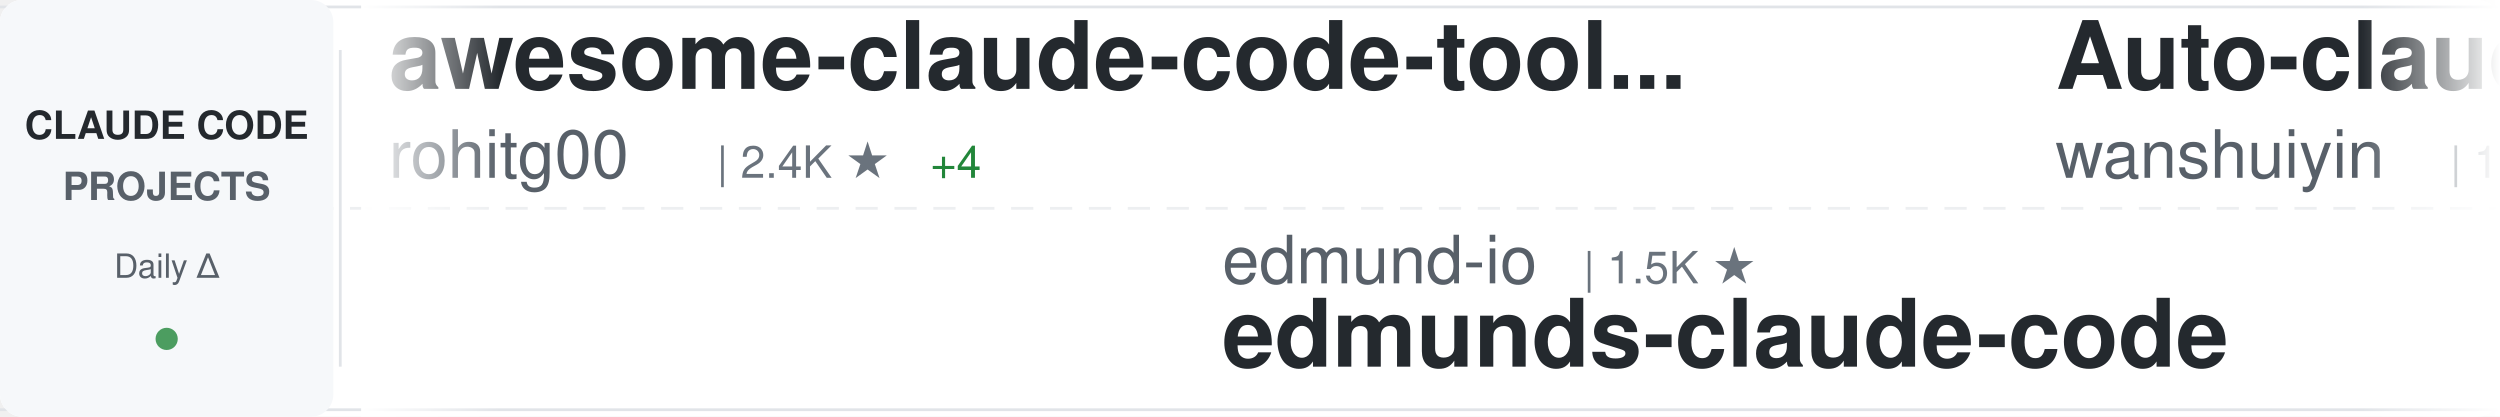
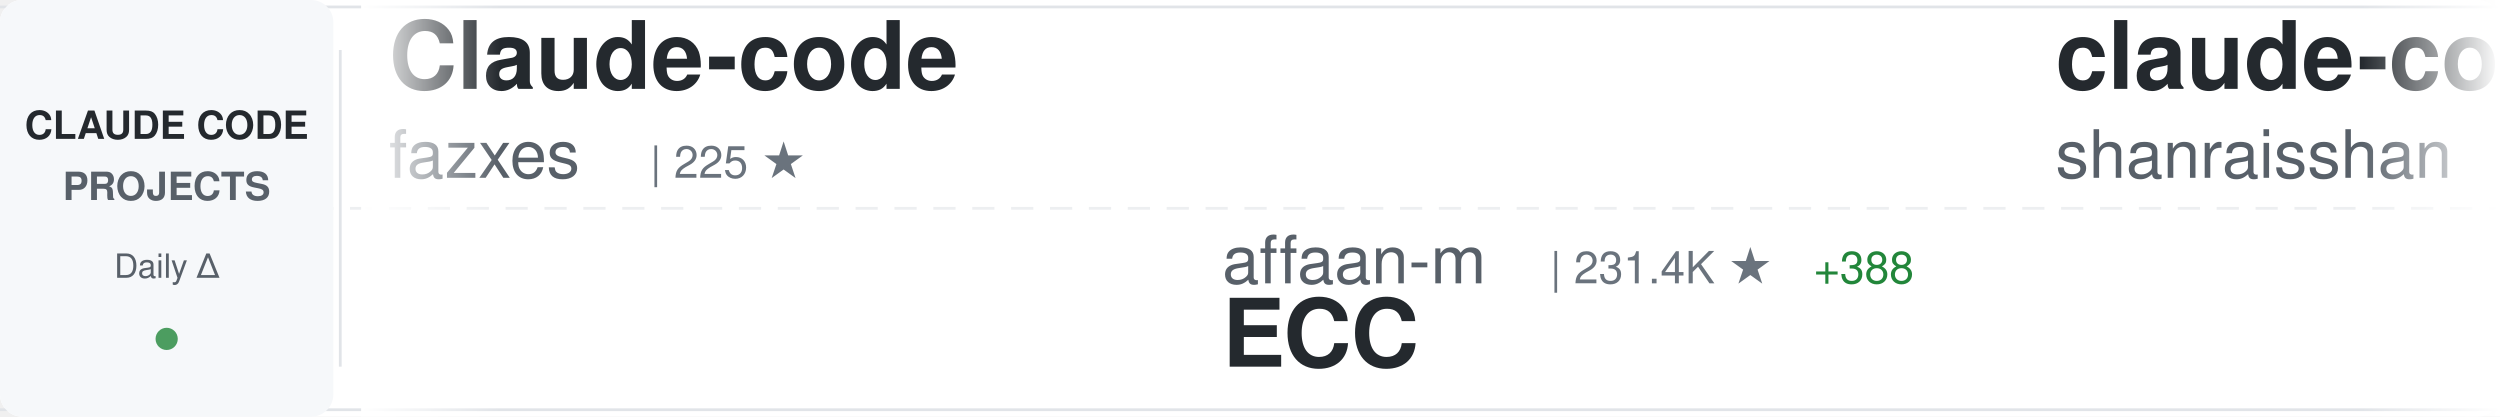
<svg xmlns="http://www.w3.org/2000/svg" width="900" height="150">
  <defs>
    <linearGradient id="awesomeLeftFade" x1="0%" y1="0%" x2="100%" y2="0%">
      <stop offset="0%" style="stop-color:#ffffff;stop-opacity:1" />
      <stop offset="100%" style="stop-color:#ffffff;stop-opacity:0" />
    </linearGradient>
    <linearGradient id="awesomeRightFade" x1="0%" y1="0%" x2="100%" y2="0%">
      <stop offset="0%" style="stop-color:#ffffff;stop-opacity:0" />
      <stop offset="100%" style="stop-color:#ffffff;stop-opacity:1" />
    </linearGradient>
  </defs>
  <rect width="900" height="150" fill="#ffffff" rx="8" />
  <rect x="0" y="2" width="900" height="1" fill="#e1e4e8" />
  <rect x="0" y="147" width="900" height="1" fill="#e1e4e8" />
  <line x1="0" y1="75" x2="900" y2="75" stroke="#e1e4e8" stroke-width="1" stroke-dasharray="8 6" opacity="0.6" />
  <rect x="0" y="0" width="120" height="150" fill="#f6f8fa" rx="8" />
  <text x="60" y="50" font-family="-apple-system, BlinkMacSystemFont, 'Segoe UI', Helvetica, Arial, sans-serif" font-size="14" font-weight="600" fill="#24292e" text-anchor="middle">CLAUDE CODE</text>
  <text x="60" y="72" font-family="-apple-system, BlinkMacSystemFont, 'Segoe UI', Helvetica, Arial, sans-serif" font-size="14" font-weight="600" fill="#586069" text-anchor="middle">PROJECTS</text>
  <text x="60" y="100" font-family="-apple-system, BlinkMacSystemFont, 'Segoe UI', Helvetica, Arial, sans-serif" font-size="12" font-weight="500" fill="#586069" text-anchor="middle">Daily Δ</text>
  <circle cx="60" cy="122" r="4" fill="#22863a" opacity="0.8" />
  <rect x="122" y="18" width="1" height="114" fill="#e1e4e8" />
  <clipPath id="awesomeTickerClip">
    <rect x="130" y="0" width="770" height="150" />
  </clipPath>
  <g clip-path="url(#awesomeTickerClip)">
    <g id="awesomeTickerItems">
      <animateTransform attributeName="transform" attributeType="XML" type="translate" from="0 0" to="-3000 0" dur="54s" repeatCount="indefinite" />
      <g transform="translate(0, 0)">
-         <text x="140" y="32" font-family="-apple-system, BlinkMacSystemFont, 'Segoe UI', Helvetica, Arial, sans-serif" font-size="34" font-weight="600" fill="#24292e">awesome-claude-code-tool...</text>
-         <text x="140" y="64" font-family="-apple-system, BlinkMacSystemFont, 'Segoe UI', Helvetica, Arial, sans-serif" font-size="24" font-weight="400" fill="#586069">rohitg00</text>
-         <text x="258" y="64" font-family="-apple-system, BlinkMacSystemFont, 'Segoe UI', Helvetica, Arial, sans-serif" font-size="16" font-weight="500" fill="#6a737d">| 2.4K ★</text>
-         <text x="335" y="64" font-family="-apple-system, BlinkMacSystemFont, 'Segoe UI', Helvetica, Arial, sans-serif" font-size="16" font-weight="500" fill="#22863a"> +4</text>
+         <text x="140" y="32" font-family="-apple-system, BlinkMacSystemFont, 'Segoe UI', Helvetica, Arial, sans-serif" font-size="34" font-weight="600" fill="#24292e">Claude-code</text>
+         <text x="140" y="64" font-family="-apple-system, BlinkMacSystemFont, 'Segoe UI', Helvetica, Arial, sans-serif" font-size="24" font-weight="400" fill="#586069">fazxes</text>
+         <text x="234" y="64" font-family="-apple-system, BlinkMacSystemFont, 'Segoe UI', Helvetica, Arial, sans-serif" font-size="16" font-weight="500" fill="#6a737d">| 225 ★</text>
      </g>
      <g transform="translate(300, 0)">
-         <text x="140" y="102" font-family="-apple-system, BlinkMacSystemFont, 'Segoe UI', Helvetica, Arial, sans-serif" font-size="24" font-weight="400" fill="#586069">edmund-io</text>
-         <text x="270" y="102" font-family="-apple-system, BlinkMacSystemFont, 'Segoe UI', Helvetica, Arial, sans-serif" font-size="16" font-weight="500" fill="#6a737d">| 1.5K ★</text>
-         <text x="140" y="132" font-family="-apple-system, BlinkMacSystemFont, 'Segoe UI', Helvetica, Arial, sans-serif" font-size="34" font-weight="600" fill="#24292e">edmunds-claude-code</text>
+         <text x="140" y="102" font-family="-apple-system, BlinkMacSystemFont, 'Segoe UI', Helvetica, Arial, sans-serif" font-size="24" font-weight="400" fill="#586069">affaan-m</text>
+         <text x="258" y="102" font-family="-apple-system, BlinkMacSystemFont, 'Segoe UI', Helvetica, Arial, sans-serif" font-size="16" font-weight="500" fill="#6a737d">| 231.4K ★</text>
+         <text x="353" y="102" font-family="-apple-system, BlinkMacSystemFont, 'Segoe UI', Helvetica, Arial, sans-serif" font-size="16" font-weight="500" fill="#22863a"> +388</text>
+         <text x="140" y="132" font-family="-apple-system, BlinkMacSystemFont, 'Segoe UI', Helvetica, Arial, sans-serif" font-size="34" font-weight="600" fill="#24292e">ECC</text>
      </g>
      <g transform="translate(600, 0)">
-         <text x="140" y="32" font-family="-apple-system, BlinkMacSystemFont, 'Segoe UI', Helvetica, Arial, sans-serif" font-size="34" font-weight="600" fill="#24292e">Auto-claude-code-researc...</text>
-         <text x="140" y="64" font-family="-apple-system, BlinkMacSystemFont, 'Segoe UI', Helvetica, Arial, sans-serif" font-size="24" font-weight="400" fill="#586069">wanshuiyin</text>
-         <text x="282" y="64" font-family="-apple-system, BlinkMacSystemFont, 'Segoe UI', Helvetica, Arial, sans-serif" font-size="16" font-weight="500" fill="#6a737d">| 13.6K ★</text>
-         <text x="368" y="64" font-family="-apple-system, BlinkMacSystemFont, 'Segoe UI', Helvetica, Arial, sans-serif" font-size="16" font-weight="500" fill="#22863a"> +43</text>
+         <text x="140" y="32" font-family="-apple-system, BlinkMacSystemFont, 'Segoe UI', Helvetica, Arial, sans-serif" font-size="34" font-weight="600" fill="#24292e">claude-code-best-practic...</text>
+         <text x="140" y="64" font-family="-apple-system, BlinkMacSystemFont, 'Segoe UI', Helvetica, Arial, sans-serif" font-size="24" font-weight="400" fill="#586069">shanraisshan</text>
+         <text x="306" y="64" font-family="-apple-system, BlinkMacSystemFont, 'Segoe UI', Helvetica, Arial, sans-serif" font-size="16" font-weight="500" fill="#6a737d">| 63.2K ★</text>
+         <text x="392" y="64" font-family="-apple-system, BlinkMacSystemFont, 'Segoe UI', Helvetica, Arial, sans-serif" font-size="16" font-weight="500" fill="#22863a"> +67</text>
      </g>
      <g transform="translate(900, 0)">
-         <text x="140" y="102" font-family="-apple-system, BlinkMacSystemFont, 'Segoe UI', Helvetica, Arial, sans-serif" font-size="24" font-weight="400" fill="#586069">JrCx7scC</text>
-         <text x="258" y="102" font-family="-apple-system, BlinkMacSystemFont, 'Segoe UI', Helvetica, Arial, sans-serif" font-size="16" font-weight="500" fill="#6a737d">| 371 ★</text>
-         <text x="140" y="132" font-family="-apple-system, BlinkMacSystemFont, 'Segoe UI', Helvetica, Arial, sans-serif" font-size="34" font-weight="600" fill="#24292e">claude-code-source</text>
+         <text x="140" y="102" font-family="-apple-system, BlinkMacSystemFont, 'Segoe UI', Helvetica, Arial, sans-serif" font-size="24" font-weight="400" fill="#586069">wanshuiyin</text>
+         <text x="282" y="102" font-family="-apple-system, BlinkMacSystemFont, 'Segoe UI', Helvetica, Arial, sans-serif" font-size="16" font-weight="500" fill="#6a737d">| 13.6K ★</text>
+         <text x="368" y="102" font-family="-apple-system, BlinkMacSystemFont, 'Segoe UI', Helvetica, Arial, sans-serif" font-size="16" font-weight="500" fill="#22863a"> +46</text>
+         <text x="140" y="132" font-family="-apple-system, BlinkMacSystemFont, 'Segoe UI', Helvetica, Arial, sans-serif" font-size="34" font-weight="600" fill="#24292e">Auto-claude-code-researc...</text>
      </g>
      <g transform="translate(1200, 0)">
-         <text x="140" y="32" font-family="-apple-system, BlinkMacSystemFont, 'Segoe UI', Helvetica, Arial, sans-serif" font-size="34" font-weight="600" fill="#24292e">Claude-Code</text>
-         <text x="140" y="64" font-family="-apple-system, BlinkMacSystemFont, 'Segoe UI', Helvetica, Arial, sans-serif" font-size="24" font-weight="400" fill="#586069">OrcaWhisper</text>
-         <text x="294" y="64" font-family="-apple-system, BlinkMacSystemFont, 'Segoe UI', Helvetica, Arial, sans-serif" font-size="16" font-weight="500" fill="#6a737d">| 85 ★</text>
+         <text x="140" y="32" font-family="-apple-system, BlinkMacSystemFont, 'Segoe UI', Helvetica, Arial, sans-serif" font-size="34" font-weight="600" fill="#24292e">Claude-Code-Game-Studios</text>
+         <text x="140" y="64" font-family="-apple-system, BlinkMacSystemFont, 'Segoe UI', Helvetica, Arial, sans-serif" font-size="24" font-weight="400" fill="#586069">Donchitos</text>
+         <text x="270" y="64" font-family="-apple-system, BlinkMacSystemFont, 'Segoe UI', Helvetica, Arial, sans-serif" font-size="16" font-weight="500" fill="#6a737d">| 23.2K ★</text>
+         <text x="356" y="64" font-family="-apple-system, BlinkMacSystemFont, 'Segoe UI', Helvetica, Arial, sans-serif" font-size="16" font-weight="500" fill="#22863a"> +51</text>
      </g>
      <g transform="translate(1500, 0)">
-         <text x="140" y="102" font-family="-apple-system, BlinkMacSystemFont, 'Segoe UI', Helvetica, Arial, sans-serif" font-size="24" font-weight="400" fill="#586069">zebbern</text>
-         <text x="246" y="102" font-family="-apple-system, BlinkMacSystemFont, 'Segoe UI', Helvetica, Arial, sans-serif" font-size="16" font-weight="500" fill="#6a737d">| 4.4K ★</text>
-         <text x="323" y="102" font-family="-apple-system, BlinkMacSystemFont, 'Segoe UI', Helvetica, Arial, sans-serif" font-size="16" font-weight="500" fill="#22863a"> +3</text>
-         <text x="140" y="132" font-family="-apple-system, BlinkMacSystemFont, 'Segoe UI', Helvetica, Arial, sans-serif" font-size="34" font-weight="600" fill="#24292e">claude-code-guide</text>
+         <text x="140" y="102" font-family="-apple-system, BlinkMacSystemFont, 'Segoe UI', Helvetica, Arial, sans-serif" font-size="24" font-weight="400" fill="#586069">Chachamaru127</text>
+         <text x="318" y="102" font-family="-apple-system, BlinkMacSystemFont, 'Segoe UI', Helvetica, Arial, sans-serif" font-size="16" font-weight="500" fill="#6a737d">| 3.0K ★</text>
+         <text x="395" y="102" font-family="-apple-system, BlinkMacSystemFont, 'Segoe UI', Helvetica, Arial, sans-serif" font-size="16" font-weight="500" fill="#22863a"> +5</text>
+         <text x="140" y="132" font-family="-apple-system, BlinkMacSystemFont, 'Segoe UI', Helvetica, Arial, sans-serif" font-size="34" font-weight="600" fill="#24292e">claude-code-harness</text>
      </g>
      <g transform="translate(1800, 0)">
-         <text x="140" y="32" font-family="-apple-system, BlinkMacSystemFont, 'Segoe UI', Helvetica, Arial, sans-serif" font-size="34" font-weight="600" fill="#24292e">claude_code_src</text>
-         <text x="140" y="64" font-family="-apple-system, BlinkMacSystemFont, 'Segoe UI', Helvetica, Arial, sans-serif" font-size="24" font-weight="400" fill="#586069">ponponon</text>
-         <text x="258" y="64" font-family="-apple-system, BlinkMacSystemFont, 'Segoe UI', Helvetica, Arial, sans-serif" font-size="16" font-weight="500" fill="#6a737d">| 2.3K ★</text>
+         <text x="140" y="32" font-family="-apple-system, BlinkMacSystemFont, 'Segoe UI', Helvetica, Arial, sans-serif" font-size="34" font-weight="600" fill="#24292e">claude-code-source</text>
+         <text x="140" y="64" font-family="-apple-system, BlinkMacSystemFont, 'Segoe UI', Helvetica, Arial, sans-serif" font-size="24" font-weight="400" fill="#586069">AprilNEA</text>
+         <text x="258" y="64" font-family="-apple-system, BlinkMacSystemFont, 'Segoe UI', Helvetica, Arial, sans-serif" font-size="16" font-weight="500" fill="#6a737d">| 392 ★</text>
      </g>
      <g transform="translate(2100, 0)">
-         <text x="140" y="102" font-family="-apple-system, BlinkMacSystemFont, 'Segoe UI', Helvetica, Arial, sans-serif" font-size="24" font-weight="400" fill="#586069">anthropics</text>
-         <text x="282" y="102" font-family="-apple-system, BlinkMacSystemFont, 'Segoe UI', Helvetica, Arial, sans-serif" font-size="16" font-weight="500" fill="#6a737d">| 916 ★</text>
-         <text x="140" y="132" font-family="-apple-system, BlinkMacSystemFont, 'Segoe UI', Helvetica, Arial, sans-serif" font-size="34" font-weight="600" fill="#24292e">claude-code-base-action</text>
+         <text x="140" y="102" font-family="-apple-system, BlinkMacSystemFont, 'Segoe UI', Helvetica, Arial, sans-serif" font-size="24" font-weight="400" fill="#586069">shareAI-lab</text>
+         <text x="294" y="102" font-family="-apple-system, BlinkMacSystemFont, 'Segoe UI', Helvetica, Arial, sans-serif" font-size="16" font-weight="500" fill="#6a737d">| 71.7K ★</text>
+         <text x="380" y="102" font-family="-apple-system, BlinkMacSystemFont, 'Segoe UI', Helvetica, Arial, sans-serif" font-size="16" font-weight="500" fill="#22863a"> +174</text>
+         <text x="140" y="132" font-family="-apple-system, BlinkMacSystemFont, 'Segoe UI', Helvetica, Arial, sans-serif" font-size="34" font-weight="600" fill="#24292e">learn-claude-code</text>
      </g>
      <g transform="translate(2400, 0)">
-         <text x="140" y="32" font-family="-apple-system, BlinkMacSystemFont, 'Segoe UI', Helvetica, Arial, sans-serif" font-size="34" font-weight="600" fill="#24292e">ClaudeCodeAgents</text>
-         <text x="140" y="64" font-family="-apple-system, BlinkMacSystemFont, 'Segoe UI', Helvetica, Arial, sans-serif" font-size="24" font-weight="400" fill="#586069">darcyegb</text>
-         <text x="258" y="64" font-family="-apple-system, BlinkMacSystemFont, 'Segoe UI', Helvetica, Arial, sans-serif" font-size="16" font-weight="500" fill="#6a737d">| 748 ★</text>
+         <text x="140" y="32" font-family="-apple-system, BlinkMacSystemFont, 'Segoe UI', Helvetica, Arial, sans-serif" font-size="34" font-weight="600" fill="#24292e">everything-claude-code-z...</text>
+         <text x="140" y="64" font-family="-apple-system, BlinkMacSystemFont, 'Segoe UI', Helvetica, Arial, sans-serif" font-size="24" font-weight="400" fill="#586069">xu-xiang</text>
+         <text x="258" y="64" font-family="-apple-system, BlinkMacSystemFont, 'Segoe UI', Helvetica, Arial, sans-serif" font-size="16" font-weight="500" fill="#6a737d">| 1.7K ★</text>
+         <text x="335" y="64" font-family="-apple-system, BlinkMacSystemFont, 'Segoe UI', Helvetica, Arial, sans-serif" font-size="16" font-weight="500" fill="#22863a"> +13</text>
      </g>
      <g transform="translate(2700, 0)">
-         <text x="140" y="102" font-family="-apple-system, BlinkMacSystemFont, 'Segoe UI', Helvetica, Arial, sans-serif" font-size="24" font-weight="400" fill="#586069">https-deeplearning-ai</text>
-         <text x="414" y="102" font-family="-apple-system, BlinkMacSystemFont, 'Segoe UI', Helvetica, Arial, sans-serif" font-size="16" font-weight="500" fill="#6a737d">| 535 ★</text>
-         <text x="140" y="132" font-family="-apple-system, BlinkMacSystemFont, 'Segoe UI', Helvetica, Arial, sans-serif" font-size="34" font-weight="600" fill="#24292e">sc-claude-code-files</text>
+         <text x="140" y="102" font-family="-apple-system, BlinkMacSystemFont, 'Segoe UI', Helvetica, Arial, sans-serif" font-size="24" font-weight="400" fill="#586069">musistudio</text>
+         <text x="282" y="102" font-family="-apple-system, BlinkMacSystemFont, 'Segoe UI', Helvetica, Arial, sans-serif" font-size="16" font-weight="500" fill="#6a737d">| 35.9K ★</text>
+         <text x="368" y="102" font-family="-apple-system, BlinkMacSystemFont, 'Segoe UI', Helvetica, Arial, sans-serif" font-size="16" font-weight="500" fill="#22863a"> +44</text>
+         <text x="140" y="132" font-family="-apple-system, BlinkMacSystemFont, 'Segoe UI', Helvetica, Arial, sans-serif" font-size="34" font-weight="600" fill="#24292e">claude-code-router</text>
      </g>
      <g transform="translate(3000, 0)">
-         <text x="140" y="32" font-family="-apple-system, BlinkMacSystemFont, 'Segoe UI', Helvetica, Arial, sans-serif" font-size="34" font-weight="600" fill="#24292e">awesome-claude-code-tool...</text>
-         <text x="140" y="64" font-family="-apple-system, BlinkMacSystemFont, 'Segoe UI', Helvetica, Arial, sans-serif" font-size="24" font-weight="400" fill="#586069">rohitg00</text>
-         <text x="258" y="64" font-family="-apple-system, BlinkMacSystemFont, 'Segoe UI', Helvetica, Arial, sans-serif" font-size="16" font-weight="500" fill="#6a737d">| 2.4K ★</text>
-         <text x="335" y="64" font-family="-apple-system, BlinkMacSystemFont, 'Segoe UI', Helvetica, Arial, sans-serif" font-size="16" font-weight="500" fill="#22863a"> +4</text>
+         <text x="140" y="32" font-family="-apple-system, BlinkMacSystemFont, 'Segoe UI', Helvetica, Arial, sans-serif" font-size="34" font-weight="600" fill="#24292e">Claude-code</text>
+         <text x="140" y="64" font-family="-apple-system, BlinkMacSystemFont, 'Segoe UI', Helvetica, Arial, sans-serif" font-size="24" font-weight="400" fill="#586069">fazxes</text>
+         <text x="234" y="64" font-family="-apple-system, BlinkMacSystemFont, 'Segoe UI', Helvetica, Arial, sans-serif" font-size="16" font-weight="500" fill="#6a737d">| 225 ★</text>
      </g>
      <g transform="translate(3300, 0)">
-         <text x="140" y="102" font-family="-apple-system, BlinkMacSystemFont, 'Segoe UI', Helvetica, Arial, sans-serif" font-size="24" font-weight="400" fill="#586069">edmund-io</text>
-         <text x="270" y="102" font-family="-apple-system, BlinkMacSystemFont, 'Segoe UI', Helvetica, Arial, sans-serif" font-size="16" font-weight="500" fill="#6a737d">| 1.5K ★</text>
-         <text x="140" y="132" font-family="-apple-system, BlinkMacSystemFont, 'Segoe UI', Helvetica, Arial, sans-serif" font-size="34" font-weight="600" fill="#24292e">edmunds-claude-code</text>
+         <text x="140" y="102" font-family="-apple-system, BlinkMacSystemFont, 'Segoe UI', Helvetica, Arial, sans-serif" font-size="24" font-weight="400" fill="#586069">affaan-m</text>
+         <text x="258" y="102" font-family="-apple-system, BlinkMacSystemFont, 'Segoe UI', Helvetica, Arial, sans-serif" font-size="16" font-weight="500" fill="#6a737d">| 231.4K ★</text>
+         <text x="353" y="102" font-family="-apple-system, BlinkMacSystemFont, 'Segoe UI', Helvetica, Arial, sans-serif" font-size="16" font-weight="500" fill="#22863a"> +388</text>
+         <text x="140" y="132" font-family="-apple-system, BlinkMacSystemFont, 'Segoe UI', Helvetica, Arial, sans-serif" font-size="34" font-weight="600" fill="#24292e">ECC</text>
      </g>
      <g transform="translate(3600, 0)">
-         <text x="140" y="32" font-family="-apple-system, BlinkMacSystemFont, 'Segoe UI', Helvetica, Arial, sans-serif" font-size="34" font-weight="600" fill="#24292e">Auto-claude-code-researc...</text>
-         <text x="140" y="64" font-family="-apple-system, BlinkMacSystemFont, 'Segoe UI', Helvetica, Arial, sans-serif" font-size="24" font-weight="400" fill="#586069">wanshuiyin</text>
-         <text x="282" y="64" font-family="-apple-system, BlinkMacSystemFont, 'Segoe UI', Helvetica, Arial, sans-serif" font-size="16" font-weight="500" fill="#6a737d">| 13.6K ★</text>
-         <text x="368" y="64" font-family="-apple-system, BlinkMacSystemFont, 'Segoe UI', Helvetica, Arial, sans-serif" font-size="16" font-weight="500" fill="#22863a"> +43</text>
+         <text x="140" y="32" font-family="-apple-system, BlinkMacSystemFont, 'Segoe UI', Helvetica, Arial, sans-serif" font-size="34" font-weight="600" fill="#24292e">claude-code-best-practic...</text>
+         <text x="140" y="64" font-family="-apple-system, BlinkMacSystemFont, 'Segoe UI', Helvetica, Arial, sans-serif" font-size="24" font-weight="400" fill="#586069">shanraisshan</text>
+         <text x="306" y="64" font-family="-apple-system, BlinkMacSystemFont, 'Segoe UI', Helvetica, Arial, sans-serif" font-size="16" font-weight="500" fill="#6a737d">| 63.2K ★</text>
+         <text x="392" y="64" font-family="-apple-system, BlinkMacSystemFont, 'Segoe UI', Helvetica, Arial, sans-serif" font-size="16" font-weight="500" fill="#22863a"> +67</text>
      </g>
      <g transform="translate(3900, 0)">
-         <text x="140" y="102" font-family="-apple-system, BlinkMacSystemFont, 'Segoe UI', Helvetica, Arial, sans-serif" font-size="24" font-weight="400" fill="#586069">JrCx7scC</text>
-         <text x="258" y="102" font-family="-apple-system, BlinkMacSystemFont, 'Segoe UI', Helvetica, Arial, sans-serif" font-size="16" font-weight="500" fill="#6a737d">| 371 ★</text>
-         <text x="140" y="132" font-family="-apple-system, BlinkMacSystemFont, 'Segoe UI', Helvetica, Arial, sans-serif" font-size="34" font-weight="600" fill="#24292e">claude-code-source</text>
+         <text x="140" y="102" font-family="-apple-system, BlinkMacSystemFont, 'Segoe UI', Helvetica, Arial, sans-serif" font-size="24" font-weight="400" fill="#586069">wanshuiyin</text>
+         <text x="282" y="102" font-family="-apple-system, BlinkMacSystemFont, 'Segoe UI', Helvetica, Arial, sans-serif" font-size="16" font-weight="500" fill="#6a737d">| 13.6K ★</text>
+         <text x="368" y="102" font-family="-apple-system, BlinkMacSystemFont, 'Segoe UI', Helvetica, Arial, sans-serif" font-size="16" font-weight="500" fill="#22863a"> +46</text>
+         <text x="140" y="132" font-family="-apple-system, BlinkMacSystemFont, 'Segoe UI', Helvetica, Arial, sans-serif" font-size="34" font-weight="600" fill="#24292e">Auto-claude-code-researc...</text>
      </g>
    </g>
  </g>
  <rect x="130" y="0" width="50" height="150" fill="url(#awesomeLeftFade)" />
  <rect x="850" y="0" width="50" height="150" fill="url(#awesomeRightFade)" />
</svg>
